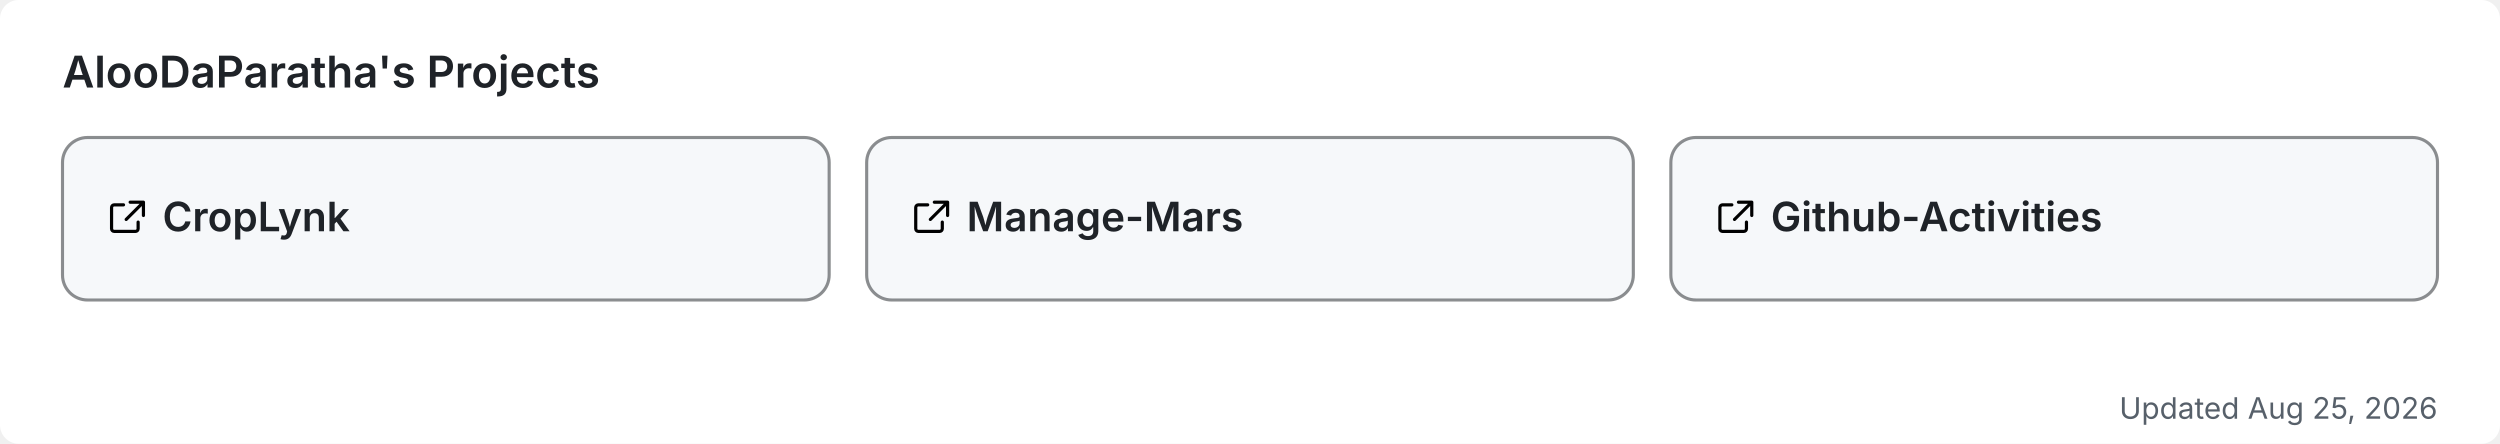
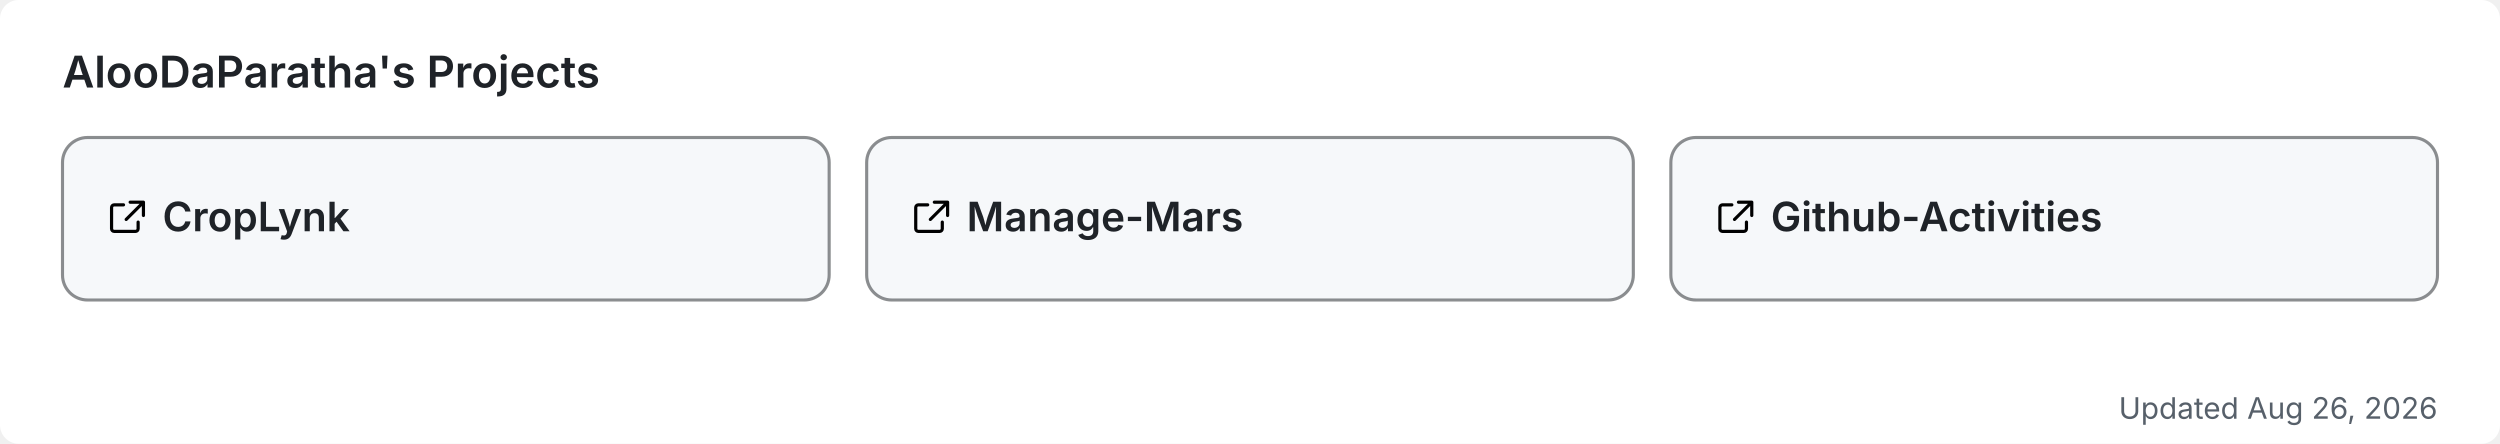
<svg xmlns="http://www.w3.org/2000/svg" width="800" height="142" viewBox="0 0 800 142" role="img" aria-label="AlooDaParatha's pinned GitHub projects">
  <rect width="800" height="142" rx="6" fill="#ffffff" />
  <text x="20" y="28" font-size="14" font-weight="600" fill="#1f2328" font-family="-apple-system,BlinkMacSystemFont,'Segoe UI',sans-serif">AlooDaParatha's Projects</text>
  <a href="https://github.com/AlooDaParatha/CropLynk" target="_blank">
    <g>
      <rect x="20" y="44" width="245.333" height="52" rx="8" fill="#f6f8fa" stroke="rgba(27,31,35,0.5)" stroke-width="1" />
      <g fill="#1f2328" transform="translate(34,63) scale(0.85)">
        <path d="M6.5 3H3a1 1 0 0 0-1 1v8a1 1 0 0 0 1 1h8a1 1 0 0 0 1-1V9.5M9 2h5v5M13.5 2.5l-6 6" fill="none" stroke="currentColor" stroke-width="1.2" stroke-linecap="round" stroke-linejoin="round" />
      </g>
      <text x="52" y="74" font-size="13" font-weight="600" fill="#1f2328" font-family="-apple-system,BlinkMacSystemFont,'Segoe UI',sans-serif">CropLynk</text>
    </g>
  </a>
  <a href="https://github.com/AlooDaParatha/Manage-Mars" target="_blank">
    <g>
      <rect x="277.333" y="44" width="245.333" height="52" rx="8" fill="#f6f8fa" stroke="rgba(27,31,35,0.5)" stroke-width="1" />
      <g fill="#1f2328" transform="translate(291.3333,63) scale(0.85)">
        <path d="M6.5 3H3a1 1 0 0 0-1 1v8a1 1 0 0 0 1 1h8a1 1 0 0 0 1-1V9.5M9 2h5v5M13.5 2.5l-6 6" fill="none" stroke="currentColor" stroke-width="1.2" stroke-linecap="round" stroke-linejoin="round" />
      </g>
      <text x="309.333" y="74" font-size="13" font-weight="600" fill="#1f2328" font-family="-apple-system,BlinkMacSystemFont,'Segoe UI',sans-serif">Manage-Mars</text>
    </g>
  </a>
  <a href="https://github.com/AlooDaParatha/Github-Activities" target="_blank">
    <g>
      <rect x="534.667" y="44" width="245.333" height="52" rx="8" fill="#f6f8fa" stroke="rgba(27,31,35,0.5)" stroke-width="1" />
      <g fill="#1f2328" transform="translate(548.6667,63) scale(0.85)">
        <path d="M6.5 3H3a1 1 0 0 0-1 1v8a1 1 0 0 0 1 1h8a1 1 0 0 0 1-1V9.5M9 2h5v5M13.5 2.5l-6 6" fill="none" stroke="currentColor" stroke-width="1.2" stroke-linecap="round" stroke-linejoin="round" />
      </g>
      <text x="566.667" y="74" font-size="13" font-weight="600" fill="#1f2328" font-family="-apple-system,BlinkMacSystemFont,'Segoe UI',sans-serif">Github-Activities</text>
    </g>
  </a>
-   <text x="780" y="134" font-size="9.5" fill="#57606a" text-anchor="end" font-family="-apple-system,BlinkMacSystemFont,'Segoe UI',sans-serif">Updated Aug 25, 2026</text>
+   <text x="780" y="134" font-size="9.5" fill="#57606a" text-anchor="end" font-family="-apple-system,BlinkMacSystemFont,'Segoe UI',sans-serif">Updated Aug 26, 2026</text>
</svg>
